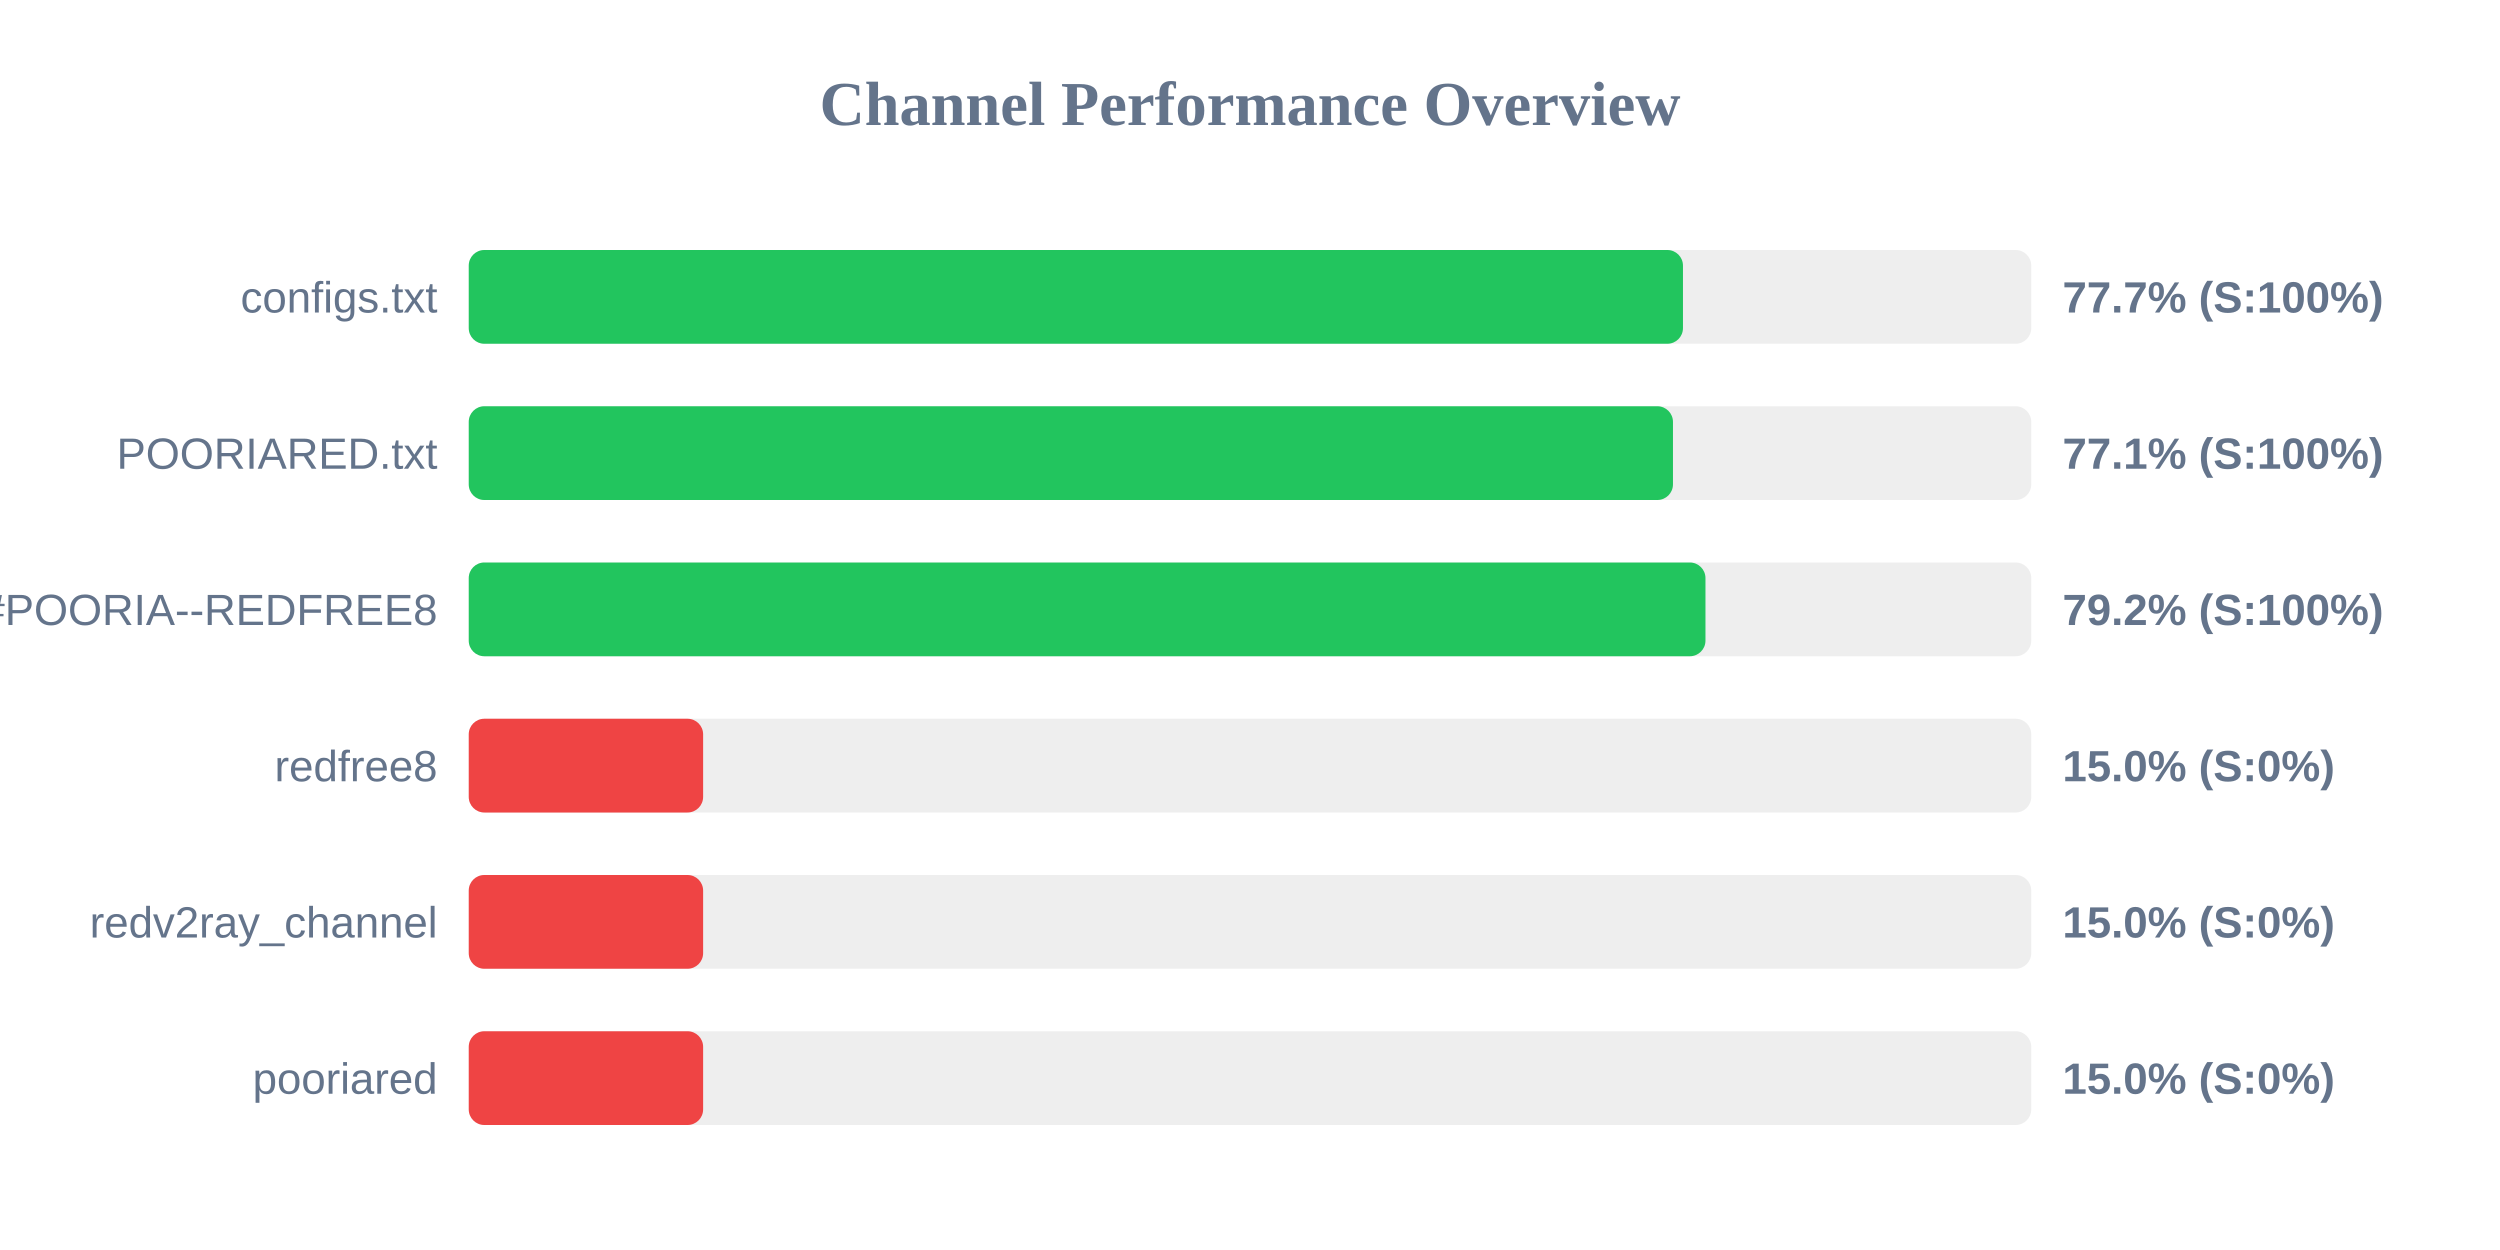
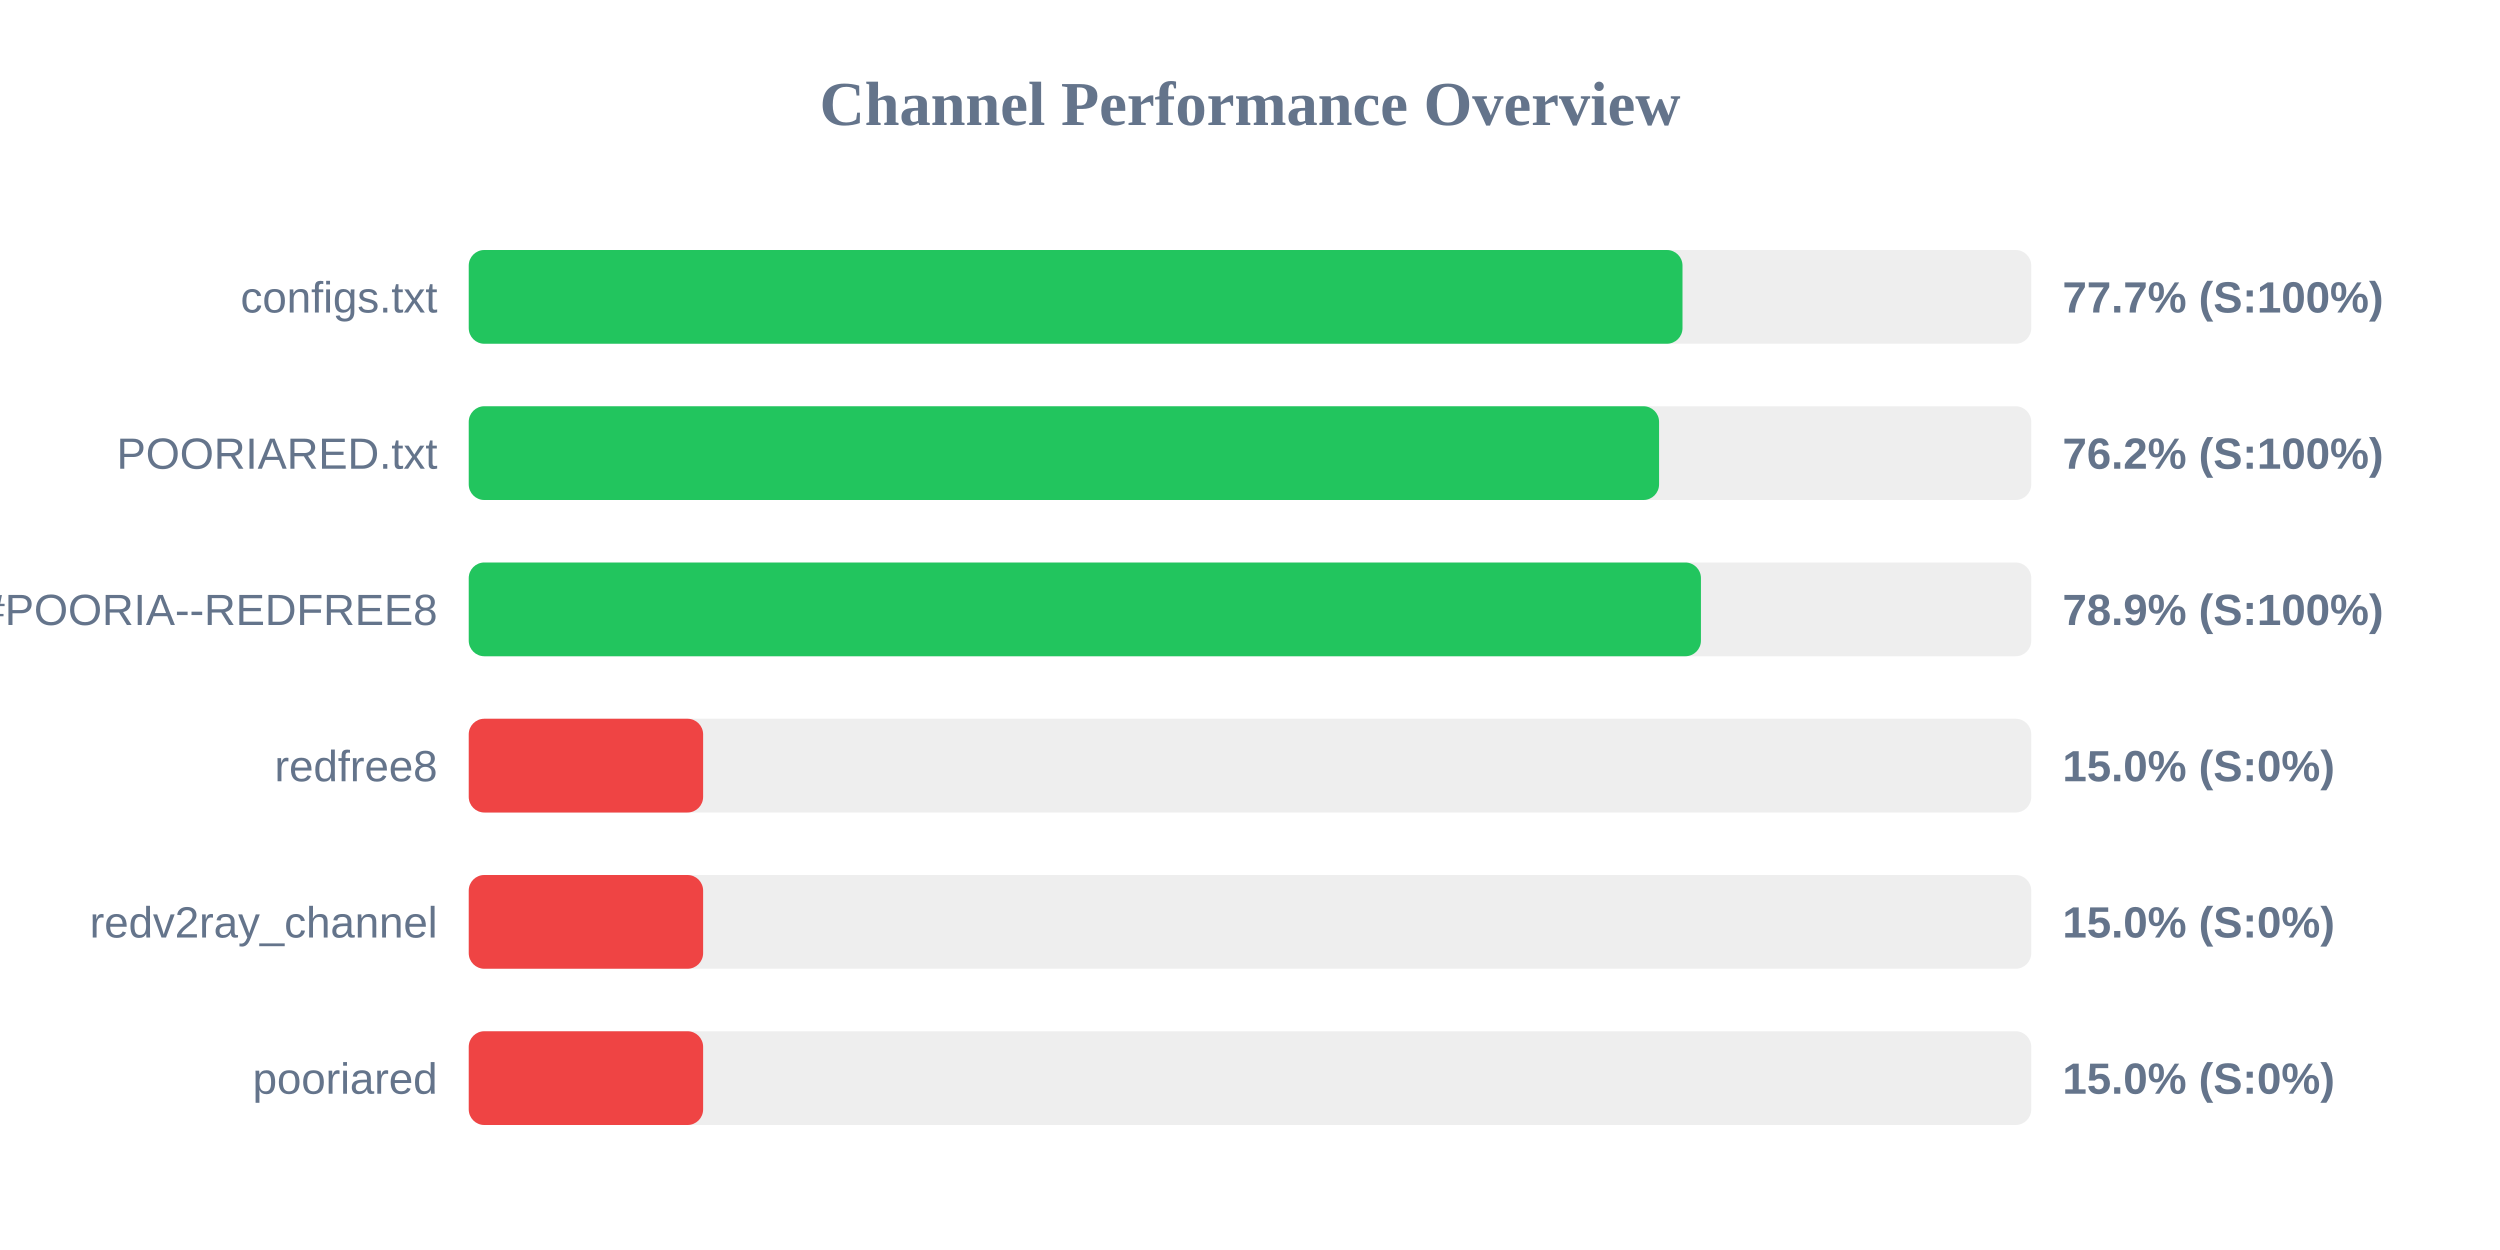
<svg xmlns="http://www.w3.org/2000/svg" width="800" height="400" version="1.1">
  <style>
        .row { font: 14px Arial; fill: #64748b; }
        .score { font: bold 14px Arial; fill: #64748b; }
    </style>
  <text x="400" y="40" text-anchor="middle" font-size="20px" font-weight="bold" fill="#64748b">Channel Performance Overview</text>
  <rect x="150" y="80" width="500" height="30" fill="#eee" rx="5" />
-   <rect x="150" y="80" width="388.55" height="30" fill="#22c55e" rx="5" />
+   <rect x="150" y="80" width="388.4" height="30" fill="#22c55e" rx="5" />
  <text x="140" y="100" text-anchor="end" class="row">configs.txt</text>
  <text x="660" y="100" text-anchor="start" class="score">77.7% (S:100%)</text>
  <rect x="150" y="130" width="500" height="30" fill="#eee" rx="5" />
-   <rect x="150" y="130" width="385.35" height="30" fill="#22c55e" rx="5" />
+   <rect x="150" y="130" width="380.9" height="30" fill="#22c55e" rx="5" />
  <text x="140" y="150" text-anchor="end" class="row">POORIARED.txt</text>
-   <text x="660" y="150" text-anchor="start" class="score">77.1% (S:100%)</text>
+   <text x="660" y="150" text-anchor="start" class="score">76.2% (S:100%)</text>
  <rect x="150" y="180" width="500" height="30" fill="#eee" rx="5" />
-   <rect x="150" y="180" width="395.75" height="30" fill="#22c55e" rx="5" />
+   <rect x="150" y="180" width="394.3" height="30" fill="#22c55e" rx="5" />
  <text x="140" y="200" text-anchor="end" class="row">POORIA--REDFREE8.txt#POORIA--REDFREE8</text>
-   <text x="660" y="200" text-anchor="start" class="score">79.2% (S:100%)</text>
+   <text x="660" y="200" text-anchor="start" class="score">78.9% (S:100%)</text>
  <rect x="150" y="230" width="500" height="30" fill="#eee" rx="5" />
  <rect x="150" y="230" width="75.0" height="30" fill="#ef4444" rx="5" />
  <text x="140" y="250" text-anchor="end" class="row">redfree8</text>
  <text x="660" y="250" text-anchor="start" class="score">15.0% (S:0%)</text>
  <rect x="150" y="280" width="500" height="30" fill="#eee" rx="5" />
  <rect x="150" y="280" width="75.0" height="30" fill="#ef4444" rx="5" />
  <text x="140" y="300" text-anchor="end" class="row">redv2ray_channel</text>
  <text x="660" y="300" text-anchor="start" class="score">15.0% (S:0%)</text>
  <rect x="150" y="330" width="500" height="30" fill="#eee" rx="5" />
  <rect x="150" y="330" width="75.0" height="30" fill="#ef4444" rx="5" />
  <text x="140" y="350" text-anchor="end" class="row">pooriared</text>
  <text x="660" y="350" text-anchor="start" class="score">15.0% (S:0%)</text>
</svg>
